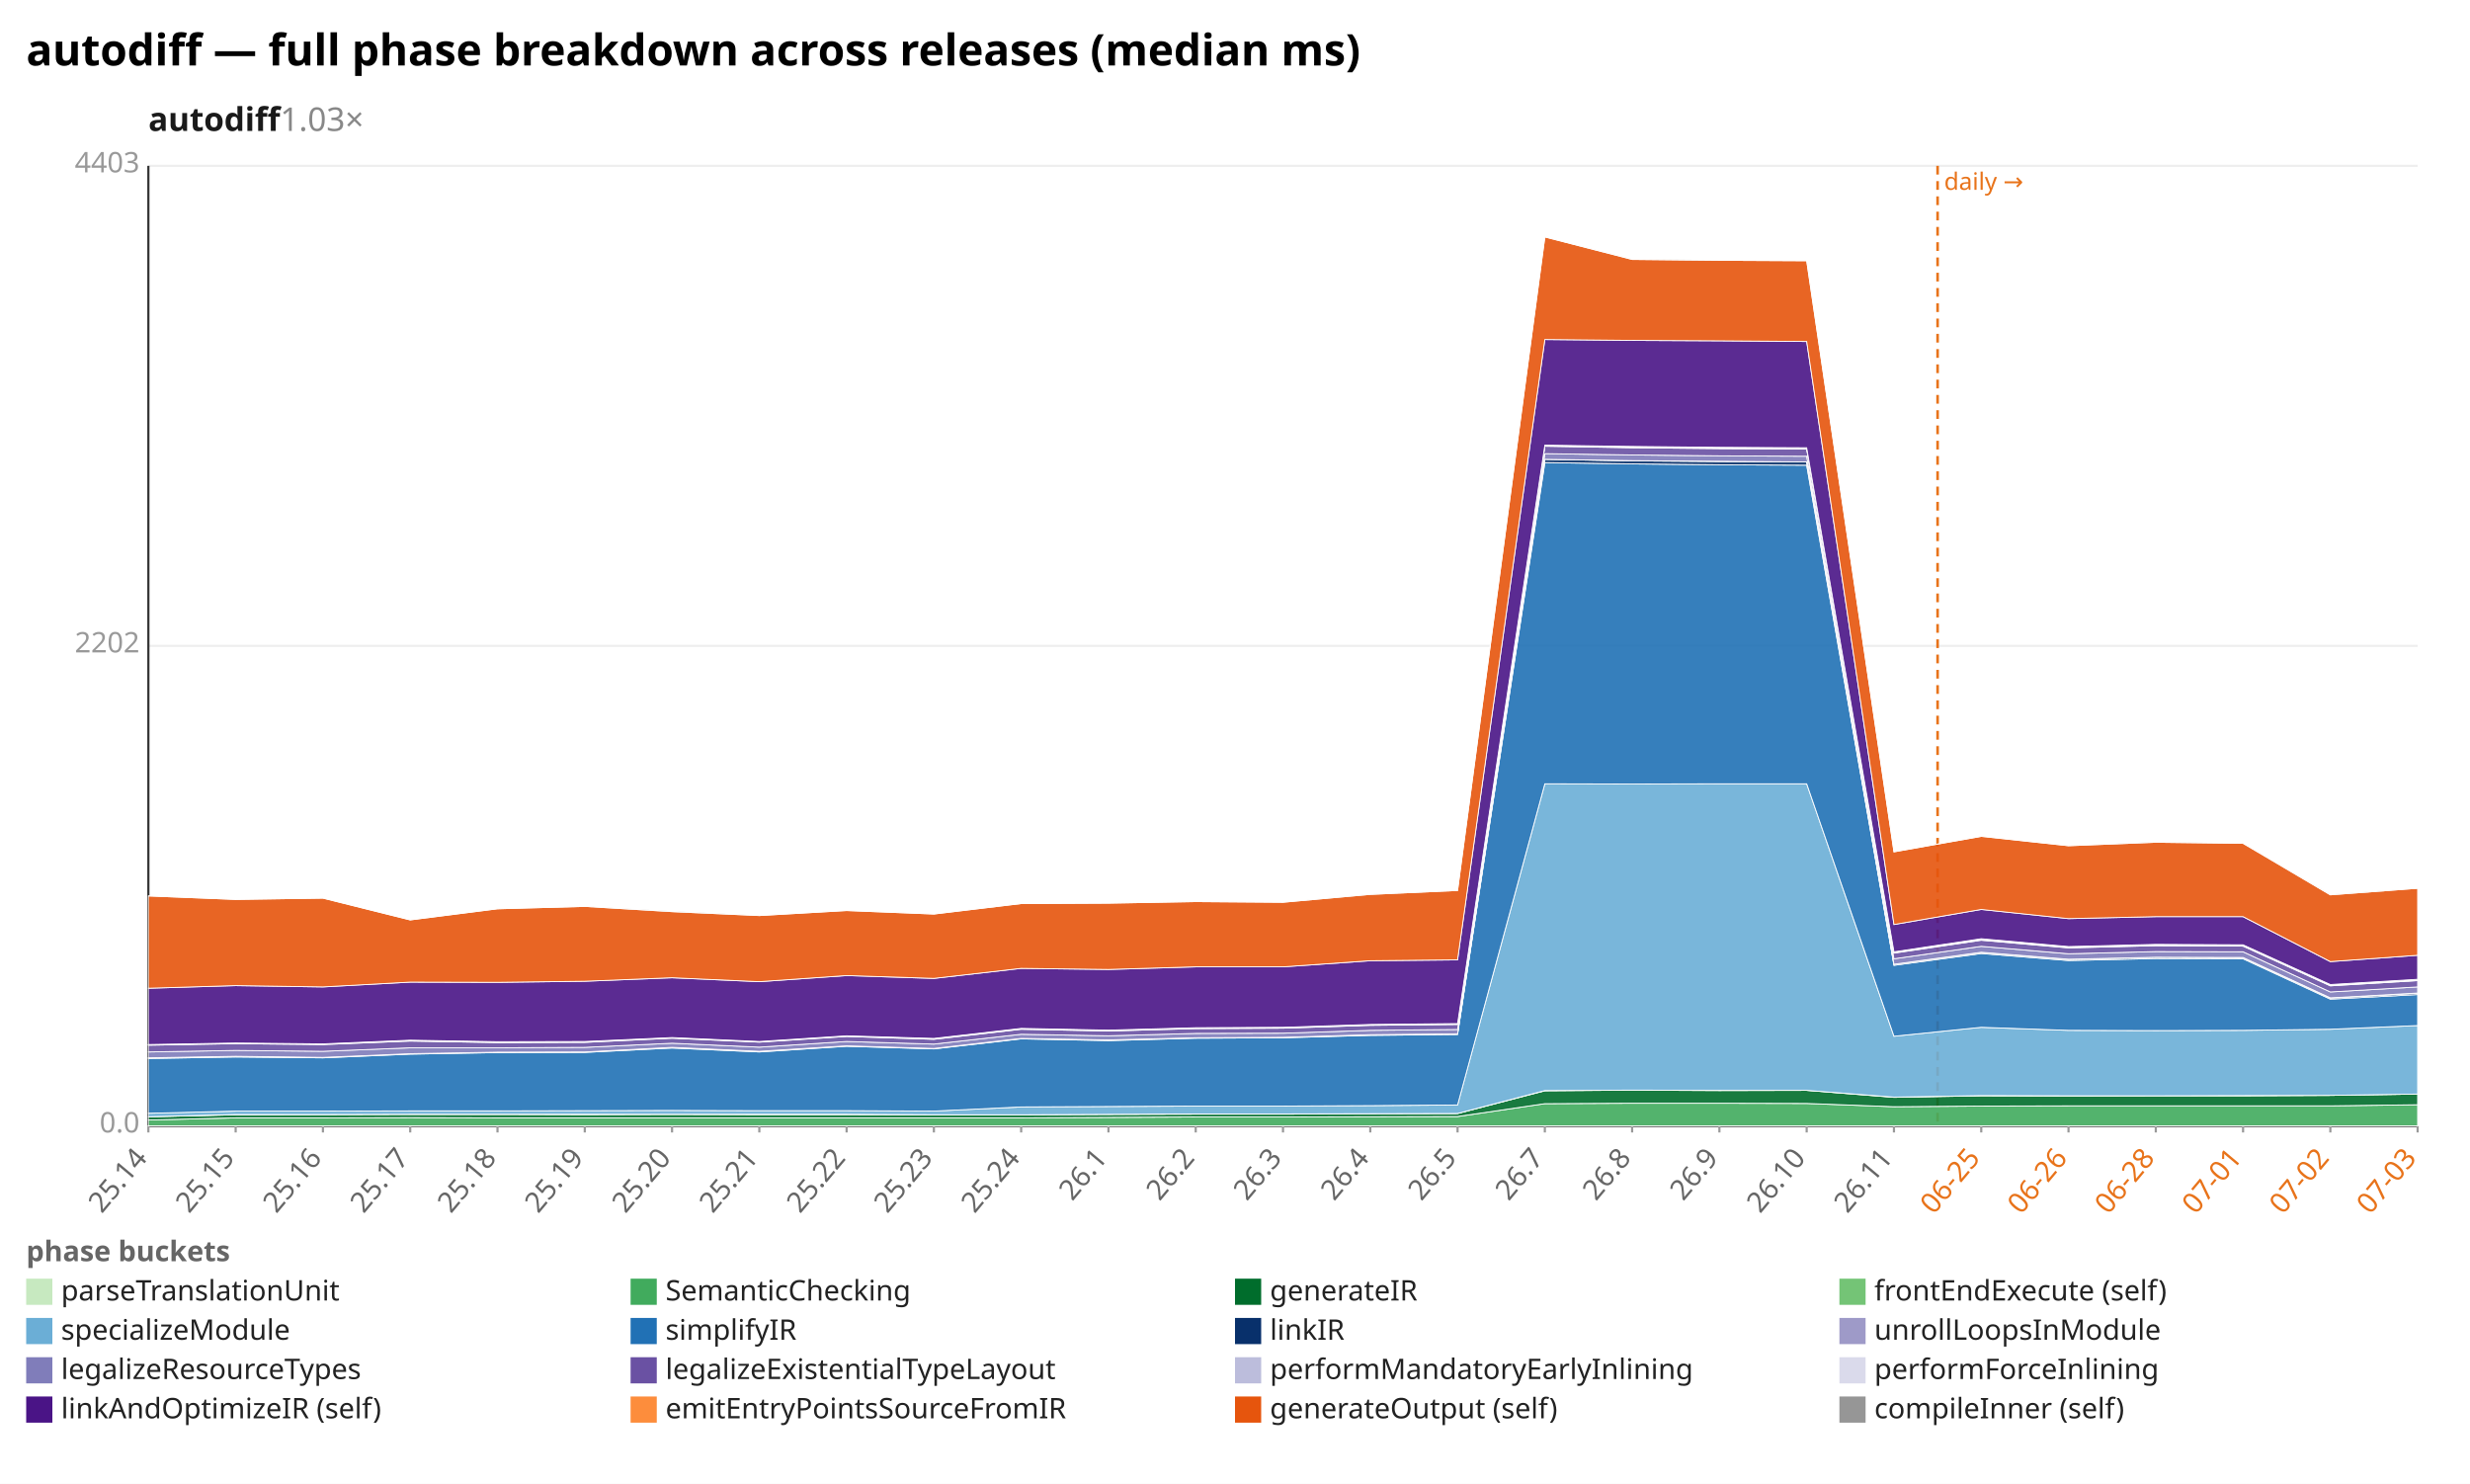
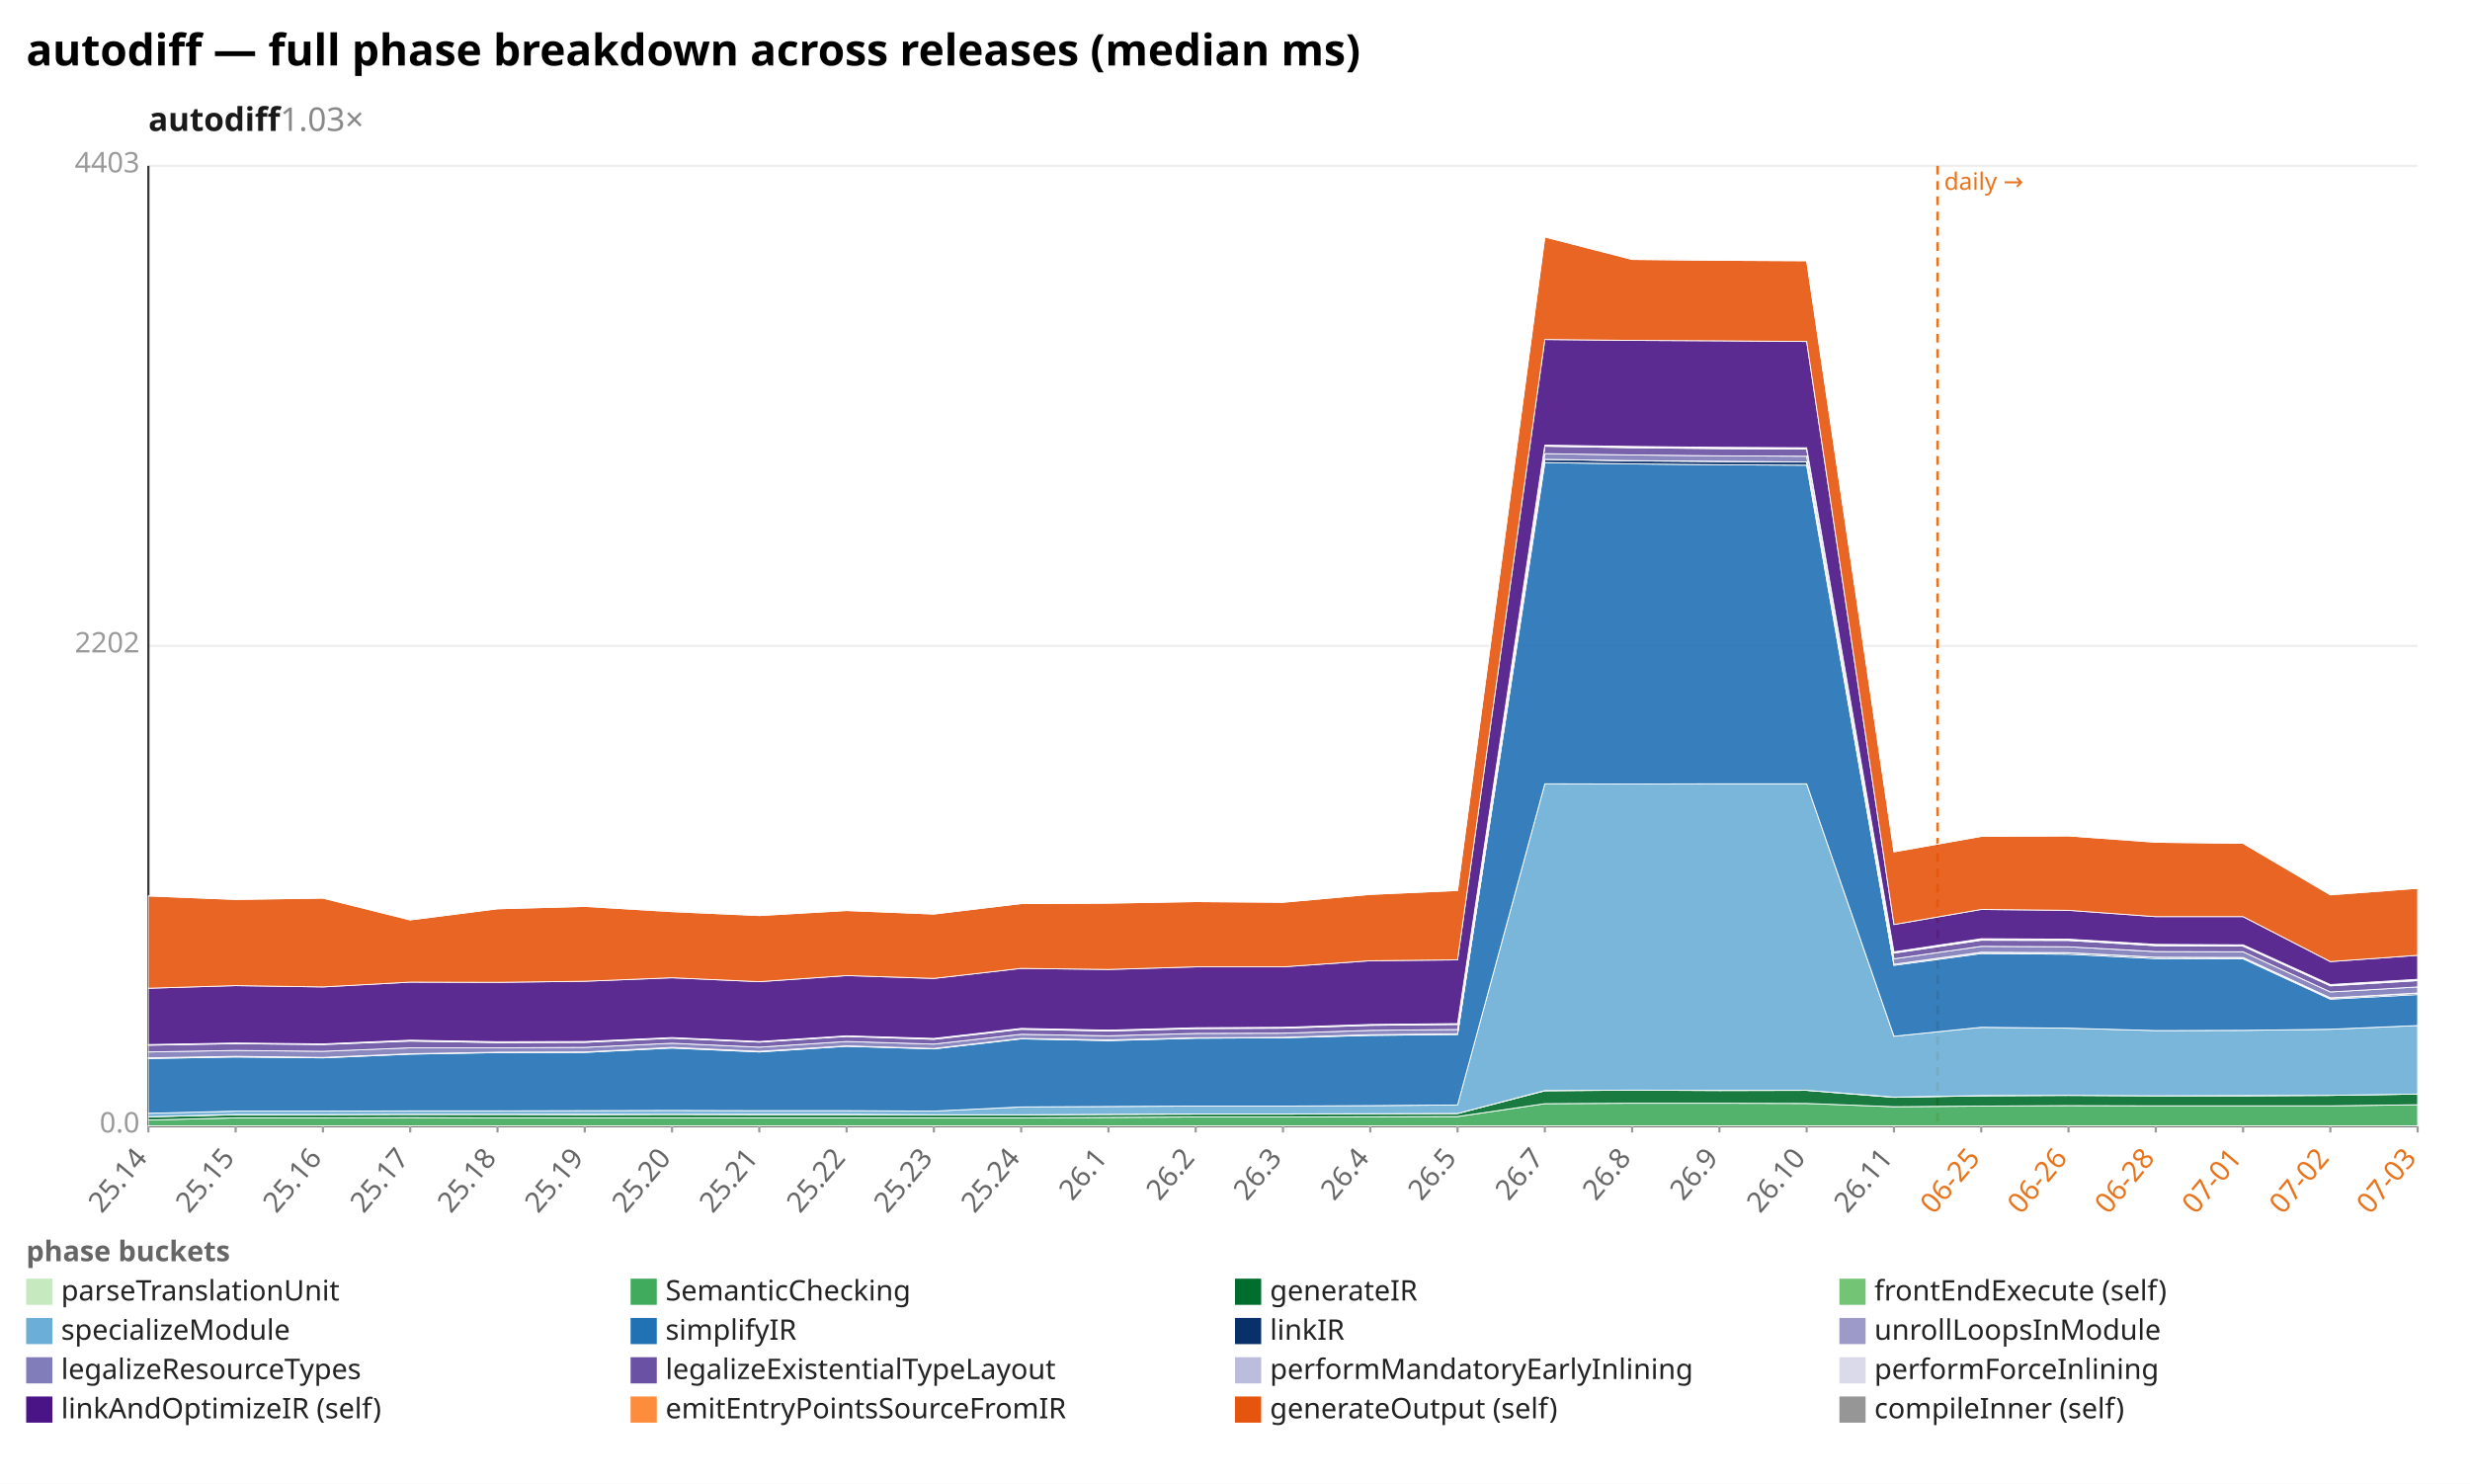
<svg xmlns="http://www.w3.org/2000/svg" width="1132" height="680" viewBox="0 0 1132 680" preserveAspectRatio="xMidYMid meet" font-family="sans-serif" font-size="13">
  <rect width="1132" height="680" fill="white" />
  <text x="12" y="30" font-size="20" font-weight="bold">autodiff — full phase breakdown across releases (median ms)</text>
  <text x="68" y="60" font-size="15" font-weight="600" fill="#1a1a1a">autodiff<tspan fill="#888" font-weight="400" text-decoration="none">  1.03×</tspan>
  </text>
  <line x1="68.0" y1="516.0" x2="1108.0" y2="516.0" stroke="#eee" />
  <text x="64.0" y="519.0" text-anchor="end" fill="#999">0.0</text>
  <line x1="68.0" y1="296.0" x2="1108.0" y2="296.0" stroke="#eee" />
  <text x="64.0" y="299.0" text-anchor="end" fill="#999">2202</text>
  <line x1="68.0" y1="76.0" x2="1108.0" y2="76.0" stroke="#eee" />
  <text x="64.0" y="79.0" text-anchor="end" fill="#999">4403</text>
  <line x1="68.0" y1="76.0" x2="68.0" y2="516.0" stroke="#333" />
  <line x1="68.0" y1="516.0" x2="1108.0" y2="516.0" stroke="#333" />
  <line x1="888.0" y1="76.0" x2="888.0" y2="516.0" stroke="#e8731a" stroke-width="1.2" stroke-dasharray="4 3" />
  <text x="891.0" y="87.0" fill="#e8731a" font-size="11">daily →</text>
  <line x1="68.0" y1="516.0" x2="68.0" y2="519.0" stroke="#999" />
  <text x="68.0" y="531.0" text-anchor="end" fill="#666" transform="rotate(-50 68.0 531.0)">25.14</text>
  <line x1="108.0" y1="516.0" x2="108.0" y2="519.0" stroke="#999" />
  <text x="108.0" y="531.0" text-anchor="end" fill="#666" transform="rotate(-50 108.0 531.0)">25.15</text>
  <line x1="148.0" y1="516.0" x2="148.0" y2="519.0" stroke="#999" />
  <text x="148.0" y="531.0" text-anchor="end" fill="#666" transform="rotate(-50 148.0 531.0)">25.16</text>
  <line x1="188.0" y1="516.0" x2="188.0" y2="519.0" stroke="#999" />
  <text x="188.0" y="531.0" text-anchor="end" fill="#666" transform="rotate(-50 188.0 531.0)">25.17</text>
  <line x1="228.0" y1="516.0" x2="228.0" y2="519.0" stroke="#999" />
  <text x="228.0" y="531.0" text-anchor="end" fill="#666" transform="rotate(-50 228.0 531.0)">25.18</text>
  <line x1="268.0" y1="516.0" x2="268.0" y2="519.0" stroke="#999" />
  <text x="268.0" y="531.0" text-anchor="end" fill="#666" transform="rotate(-50 268.0 531.0)">25.19</text>
  <line x1="308.0" y1="516.0" x2="308.0" y2="519.0" stroke="#999" />
  <text x="308.0" y="531.0" text-anchor="end" fill="#666" transform="rotate(-50 308.0 531.0)">25.20</text>
  <line x1="348.0" y1="516.0" x2="348.0" y2="519.0" stroke="#999" />
  <text x="348.0" y="531.0" text-anchor="end" fill="#666" transform="rotate(-50 348.0 531.0)">25.21</text>
  <line x1="388.0" y1="516.0" x2="388.0" y2="519.0" stroke="#999" />
  <text x="388.0" y="531.0" text-anchor="end" fill="#666" transform="rotate(-50 388.0 531.0)">25.22</text>
  <line x1="428.0" y1="516.0" x2="428.0" y2="519.0" stroke="#999" />
  <text x="428.0" y="531.0" text-anchor="end" fill="#666" transform="rotate(-50 428.0 531.0)">25.23</text>
  <line x1="468.0" y1="516.0" x2="468.0" y2="519.0" stroke="#999" />
  <text x="468.0" y="531.0" text-anchor="end" fill="#666" transform="rotate(-50 468.0 531.0)">25.24</text>
  <line x1="508.0" y1="516.0" x2="508.0" y2="519.0" stroke="#999" />
  <text x="508.0" y="531.0" text-anchor="end" fill="#666" transform="rotate(-50 508.0 531.0)">26.1</text>
  <line x1="548.0" y1="516.0" x2="548.0" y2="519.0" stroke="#999" />
  <text x="548.0" y="531.0" text-anchor="end" fill="#666" transform="rotate(-50 548.0 531.0)">26.2</text>
  <line x1="588.0" y1="516.0" x2="588.0" y2="519.0" stroke="#999" />
  <text x="588.0" y="531.0" text-anchor="end" fill="#666" transform="rotate(-50 588.0 531.0)">26.3</text>
  <line x1="628.0" y1="516.0" x2="628.0" y2="519.0" stroke="#999" />
  <text x="628.0" y="531.0" text-anchor="end" fill="#666" transform="rotate(-50 628.0 531.0)">26.4</text>
  <line x1="668.0" y1="516.0" x2="668.0" y2="519.0" stroke="#999" />
  <text x="668.0" y="531.0" text-anchor="end" fill="#666" transform="rotate(-50 668.0 531.0)">26.5</text>
  <line x1="708.0" y1="516.0" x2="708.0" y2="519.0" stroke="#999" />
  <text x="708.0" y="531.0" text-anchor="end" fill="#666" transform="rotate(-50 708.0 531.0)">26.7</text>
  <line x1="748.0" y1="516.0" x2="748.0" y2="519.0" stroke="#999" />
  <text x="748.0" y="531.0" text-anchor="end" fill="#666" transform="rotate(-50 748.0 531.0)">26.8</text>
  <line x1="788.0" y1="516.0" x2="788.0" y2="519.0" stroke="#999" />
  <text x="788.0" y="531.0" text-anchor="end" fill="#666" transform="rotate(-50 788.0 531.0)">26.9</text>
  <line x1="828.0" y1="516.0" x2="828.0" y2="519.0" stroke="#999" />
  <text x="828.0" y="531.0" text-anchor="end" fill="#666" transform="rotate(-50 828.0 531.0)">26.10</text>
  <line x1="868.0" y1="516.0" x2="868.0" y2="519.0" stroke="#999" />
  <text x="868.0" y="531.0" text-anchor="end" fill="#666" transform="rotate(-50 868.0 531.0)">26.11</text>
  <line x1="908.0" y1="516.0" x2="908.0" y2="519.0" stroke="#999" />
  <text x="908.0" y="531.0" text-anchor="end" fill="#e8731a" transform="rotate(-50 908.0 531.0)">06-25</text>
  <line x1="948.0" y1="516.0" x2="948.0" y2="519.0" stroke="#999" />
  <text x="948.0" y="531.0" text-anchor="end" fill="#e8731a" transform="rotate(-50 948.0 531.0)">06-26</text>
  <line x1="988.0" y1="516.0" x2="988.0" y2="519.0" stroke="#999" />
  <text x="988.0" y="531.0" text-anchor="end" fill="#e8731a" transform="rotate(-50 988.0 531.0)">06-28</text>
  <line x1="1028.0" y1="516.0" x2="1028.0" y2="519.0" stroke="#999" />
  <text x="1028.0" y="531.0" text-anchor="end" fill="#e8731a" transform="rotate(-50 1028.0 531.0)">07-01</text>
  <line x1="1068.0" y1="516.0" x2="1068.0" y2="519.0" stroke="#999" />
  <text x="1068.0" y="531.0" text-anchor="end" fill="#e8731a" transform="rotate(-50 1068.0 531.0)">07-02</text>
  <line x1="1108.0" y1="516.0" x2="1108.0" y2="519.0" stroke="#999" />
  <text x="1108.0" y="531.0" text-anchor="end" fill="#e8731a" transform="rotate(-50 1108.0 531.0)">07-03</text>
  <polygon points="68.0,515.9 108.0,515.9 148.0,515.9 188.0,515.9 228.0,515.9 268.0,515.9 308.0,515.9 348.0,515.9 388.0,515.9 428.0,515.9 468.0,515.9 508.0,515.9 548.0,515.9 588.0,515.9 628.0,515.9 668.0,515.9 708.0,515.9 748.0,515.9 788.0,515.9 828.0,515.9 868.0,515.9 908.0,515.9 948.0,515.9 988.0,515.9 1028.0,515.9 1068.0,515.9 1108.0,515.9 1108.0,516.0 1068.0,516.0 1028.0,516.0 988.0,516.0 948.0,516.0 908.0,516.0 868.0,516.0 828.0,516.0 788.0,516.0 748.0,516.0 708.0,516.0 668.0,516.0 628.0,516.0 588.0,516.0 548.0,516.0 508.0,516.0 468.0,516.0 428.0,516.0 388.0,516.0 348.0,516.0 308.0,516.0 268.0,516.0 228.0,516.0 188.0,516.0 148.0,516.0 108.0,516.0 68.0,516.0" fill="#c7e9c0" fill-opacity="0.9" stroke="#fff" stroke-width="0.4" />
-   <polygon points="68.0,513.3 108.0,512.3 148.0,512.3 188.0,512.2 228.0,512.3 268.0,512.3 308.0,512.3 348.0,512.3 388.0,512.3 428.0,512.3 468.0,512.3 508.0,512.1 548.0,511.9 588.0,511.9 628.0,511.8 668.0,511.7 708.0,505.8 748.0,505.6 788.0,505.6 828.0,505.7 868.0,507.2 908.0,506.9 948.0,506.8 988.0,506.8 1028.0,506.8 1068.0,506.8 1108.0,506.3 1108.0,515.9 1068.0,515.9 1028.0,515.9 988.0,515.9 948.0,515.9 908.0,515.9 868.0,515.9 828.0,515.9 788.0,515.9 748.0,515.9 708.0,515.9 668.0,515.9 628.0,515.9 588.0,515.9 548.0,515.9 508.0,515.9 468.0,515.9 428.0,515.9 388.0,515.9 348.0,515.9 308.0,515.9 268.0,515.9 228.0,515.9 188.0,515.9 148.0,515.9 108.0,515.9 68.0,515.9" fill="#41ab5d" fill-opacity="0.9" stroke="#fff" stroke-width="0.4" />
-   <polygon points="68.0,511.8 108.0,510.9 148.0,510.8 188.0,510.7 228.0,510.7 268.0,510.8 308.0,510.7 348.0,510.8 388.0,510.8 428.0,510.9 468.0,510.9 508.0,510.7 548.0,510.6 588.0,510.6 628.0,510.4 668.0,510.3 708.0,499.9 748.0,499.6 788.0,499.8 828.0,499.7 868.0,502.9 908.0,502.2 948.0,502.3 988.0,502.2 1028.0,502.2 1068.0,502.0 1108.0,501.4 1108.0,506.3 1068.0,506.8 1028.0,506.8 988.0,506.8 948.0,506.8 908.0,506.9 868.0,507.2 828.0,505.7 788.0,505.6 748.0,505.6 708.0,505.8 668.0,511.7 628.0,511.8 588.0,511.9 548.0,511.9 508.0,512.1 468.0,512.3 428.0,512.3 388.0,512.3 348.0,512.3 308.0,512.3 268.0,512.3 228.0,512.3 188.0,512.2 148.0,512.3 108.0,512.3 68.0,513.3" fill="#006d2c" fill-opacity="0.9" stroke="#fff" stroke-width="0.4" />
-   <polygon points="68.0,511.8 108.0,510.8 148.0,510.8 188.0,510.7 228.0,510.7 268.0,510.7 308.0,510.7 348.0,510.7 388.0,510.7 428.0,510.9 468.0,510.9 508.0,510.7 548.0,510.5 588.0,510.5 628.0,510.4 668.0,510.3 708.0,499.8 748.0,499.6 788.0,499.7 828.0,499.7 868.0,502.8 908.0,502.1 948.0,502.2 988.0,502.2 1028.0,502.1 1068.0,502.0 1108.0,501.4 1108.0,501.4 1068.0,502.0 1028.0,502.2 988.0,502.2 948.0,502.3 908.0,502.2 868.0,502.9 828.0,499.7 788.0,499.8 748.0,499.6 708.0,499.9 668.0,510.3 628.0,510.4 588.0,510.6 548.0,510.6 508.0,510.7 468.0,510.9 428.0,510.9 388.0,510.8 348.0,510.8 308.0,510.7 268.0,510.8 228.0,510.7 188.0,510.7 148.0,510.8 108.0,510.9 68.0,511.8" fill="#74c476" fill-opacity="0.9" stroke="#fff" stroke-width="0.4" />
-   <polygon points="68.0,510.2 108.0,509.2 148.0,509.2 188.0,509.1 228.0,509.1 268.0,509.0 308.0,508.9 348.0,509.0 388.0,509.0 428.0,509.2 468.0,507.3 508.0,507.1 548.0,506.9 588.0,506.9 628.0,506.7 668.0,506.4 708.0,359.2 748.0,359.3 788.0,359.2 828.0,359.2 868.0,474.9 908.0,470.8 948.0,472.2 988.0,472.3 1028.0,472.2 1068.0,471.7 1108.0,470.0 1108.0,501.4 1068.0,502.0 1028.0,502.1 988.0,502.2 948.0,502.2 908.0,502.1 868.0,502.8 828.0,499.7 788.0,499.7 748.0,499.6 708.0,499.8 668.0,510.3 628.0,510.4 588.0,510.5 548.0,510.5 508.0,510.7 468.0,510.9 428.0,510.9 388.0,510.7 348.0,510.7 308.0,510.7 268.0,510.7 228.0,510.7 188.0,510.7 148.0,510.8 108.0,510.8 68.0,511.8" fill="#6baed6" fill-opacity="0.9" stroke="#fff" stroke-width="0.4" />
-   <polygon points="68.0,485.1 108.0,484.4 148.0,484.8 188.0,483.1 228.0,482.4 268.0,482.3 308.0,480.3 348.0,482.1 388.0,479.5 428.0,480.7 468.0,476.1 508.0,476.9 548.0,475.8 588.0,475.6 628.0,474.5 668.0,474.1 708.0,212.0 748.0,212.6 788.0,213.0 828.0,213.2 868.0,442.4 908.0,437.0 948.0,440.2 988.0,439.3 1028.0,439.4 1068.0,457.9 1108.0,455.8 1108.0,470.0 1068.0,471.7 1028.0,472.2 988.0,472.3 948.0,472.2 908.0,470.8 868.0,474.9 828.0,359.2 788.0,359.2 748.0,359.3 708.0,359.2 668.0,506.4 628.0,506.7 588.0,506.9 548.0,506.9 508.0,507.1 468.0,507.3 428.0,509.2 388.0,509.0 348.0,509.0 308.0,508.9 268.0,509.0 228.0,509.1 188.0,509.1 148.0,509.2 108.0,509.2 68.0,510.2" fill="#2171b5" fill-opacity="0.9" stroke="#fff" stroke-width="0.4" />
-   <polygon points="68.0,484.9 108.0,484.2 148.0,484.6 188.0,482.9 228.0,482.2 268.0,482.1 308.0,480.1 348.0,481.9 388.0,479.3 428.0,480.5 468.0,475.9 508.0,476.7 548.0,475.6 588.0,475.4 628.0,474.3 668.0,473.8 708.0,210.5 748.0,211.2 788.0,211.5 828.0,211.7 868.0,441.9 908.0,436.5 948.0,439.7 988.0,438.7 1028.0,438.9 1068.0,457.4 1108.0,455.2 1108.0,455.8 1068.0,457.9 1028.0,439.4 988.0,439.3 948.0,440.2 908.0,437.0 868.0,442.4 828.0,213.2 788.0,213.0 748.0,212.6 708.0,212.0 668.0,474.1 628.0,474.5 588.0,475.6 548.0,475.8 508.0,476.9 468.0,476.1 428.0,480.7 388.0,479.5 348.0,482.1 308.0,480.3 268.0,482.3 228.0,482.4 188.0,483.1 148.0,484.8 108.0,484.4 68.0,485.1" fill="#08306b" fill-opacity="0.9" stroke="#fff" stroke-width="0.4" />
-   <polygon points="68.0,484.8 108.0,484.1 148.0,484.6 188.0,482.9 228.0,482.2 268.0,482.1 308.0,480.0 348.0,481.8 388.0,479.3 428.0,480.5 468.0,475.9 508.0,476.6 548.0,475.6 588.0,475.4 628.0,474.2 668.0,473.8 708.0,210.5 748.0,211.1 788.0,211.4 828.0,211.7 868.0,441.9 908.0,436.4 948.0,439.6 988.0,438.7 1028.0,438.8 1068.0,457.3 1108.0,455.1 1108.0,455.2 1068.0,457.4 1028.0,438.9 988.0,438.7 948.0,439.7 908.0,436.5 868.0,441.9 828.0,211.7 788.0,211.5 748.0,211.2 708.0,210.5 668.0,473.8 628.0,474.3 588.0,475.4 548.0,475.6 508.0,476.7 468.0,475.9 428.0,480.5 388.0,479.3 348.0,481.9 308.0,480.1 268.0,482.1 228.0,482.2 188.0,482.9 148.0,484.6 108.0,484.2 68.0,484.9" fill="#9e9ac8" fill-opacity="0.9" stroke="#fff" stroke-width="0.4" />
-   <polygon points="68.0,482.1 108.0,481.4 148.0,481.8 188.0,480.2 228.0,480.2 268.0,480.0 308.0,478.1 348.0,479.9 388.0,477.3 428.0,478.5 468.0,474.0 508.0,474.7 548.0,473.6 588.0,473.5 628.0,472.2 668.0,471.8 708.0,207.9 748.0,208.5 788.0,208.9 828.0,209.1 868.0,439.4 908.0,433.7 948.0,437.1 988.0,436.1 1028.0,436.2 1068.0,454.6 1108.0,452.3 1108.0,455.1 1068.0,457.3 1028.0,438.8 988.0,438.7 948.0,439.6 908.0,436.4 868.0,441.9 828.0,211.7 788.0,211.4 748.0,211.1 708.0,210.5 668.0,473.8 628.0,474.2 588.0,475.4 548.0,475.6 508.0,476.6 468.0,475.9 428.0,480.5 388.0,479.3 348.0,481.8 308.0,480.0 268.0,482.1 228.0,482.2 188.0,482.9 148.0,484.6 108.0,484.1 68.0,484.8" fill="#807dba" fill-opacity="0.9" stroke="#fff" stroke-width="0.4" />
-   <polygon points="68.0,479.0 108.0,478.3 148.0,478.7 188.0,477.1 228.0,477.8 268.0,477.7 308.0,475.8 348.0,477.6 388.0,475.0 428.0,476.3 468.0,471.7 508.0,472.5 548.0,471.4 588.0,471.2 628.0,469.9 668.0,469.5 708.0,204.5 748.0,205.2 788.0,205.6 828.0,205.8 868.0,436.8 908.0,430.9 948.0,434.4 988.0,433.4 1028.0,433.6 1068.0,451.8 1108.0,449.4 1108.0,452.3 1068.0,454.6 1028.0,436.2 988.0,436.1 948.0,437.1 908.0,433.7 868.0,439.4 828.0,209.1 788.0,208.9 748.0,208.5 708.0,207.9 668.0,471.8 628.0,472.2 588.0,473.5 548.0,473.6 508.0,474.7 468.0,474.0 428.0,478.5 388.0,477.3 348.0,479.9 308.0,478.1 268.0,480.0 228.0,480.2 188.0,480.2 148.0,481.8 108.0,481.4 68.0,482.1" fill="#6a51a3" fill-opacity="0.9" stroke="#fff" stroke-width="0.4" />
-   <polygon points="68.0,478.8 108.0,478.1 148.0,478.5 188.0,476.9 228.0,477.6 268.0,477.4 308.0,475.6 348.0,477.4 388.0,474.8 428.0,476.0 468.0,471.4 508.0,472.2 548.0,471.1 588.0,471.0 628.0,469.7 668.0,469.2 708.0,204.2 748.0,204.9 788.0,205.3 828.0,205.5 868.0,436.5 908.0,430.5 948.0,434.1 988.0,433.0 1028.0,433.2 1068.0,451.4 1108.0,449.1 1108.0,449.4 1068.0,451.8 1028.0,433.6 988.0,433.4 948.0,434.4 908.0,430.9 868.0,436.8 828.0,205.8 788.0,205.6 748.0,205.2 708.0,204.5 668.0,469.5 628.0,469.9 588.0,471.2 548.0,471.4 508.0,472.5 468.0,471.7 428.0,476.3 388.0,475.0 348.0,477.6 308.0,475.8 268.0,477.7 228.0,477.8 188.0,477.1 148.0,478.7 108.0,478.3 68.0,479.0" fill="#bcbddc" fill-opacity="0.9" stroke="#fff" stroke-width="0.4" />
-   <polygon points="68.0,478.7 108.0,478.0 148.0,478.4 188.0,476.7 228.0,477.4 268.0,477.3 308.0,475.5 348.0,477.3 388.0,474.7 428.0,475.9 468.0,471.3 508.0,472.1 548.0,471.0 588.0,470.8 628.0,469.5 668.0,469.1 708.0,204.0 748.0,204.6 788.0,205.0 828.0,205.2 868.0,436.2 908.0,430.2 948.0,433.8 988.0,432.8 1028.0,433.0 1068.0,451.2 1108.0,448.8 1108.0,449.1 1068.0,451.4 1028.0,433.2 988.0,433.0 948.0,434.1 908.0,430.5 868.0,436.5 828.0,205.5 788.0,205.3 748.0,204.9 708.0,204.2 668.0,469.2 628.0,469.7 588.0,471.0 548.0,471.1 508.0,472.2 468.0,471.4 428.0,476.0 388.0,474.8 348.0,477.4 308.0,475.6 268.0,477.4 228.0,477.6 188.0,476.9 148.0,478.5 108.0,478.1 68.0,478.8" fill="#dadaeb" fill-opacity="0.9" stroke="#fff" stroke-width="0.4" />
-   <polygon points="68.0,452.9 108.0,451.7 148.0,452.3 188.0,450.1 228.0,450.2 268.0,449.7 308.0,448.1 348.0,449.9 388.0,447.1 428.0,448.4 468.0,443.8 508.0,444.3 548.0,443.1 588.0,443.1 628.0,440.3 668.0,439.9 708.0,155.6 748.0,156.0 788.0,156.2 828.0,156.5 868.0,423.7 908.0,416.8 948.0,421.0 988.0,420.1 1028.0,420.1 1068.0,440.7 1108.0,437.8 1108.0,448.8 1068.0,451.2 1028.0,433.0 988.0,432.8 948.0,433.8 908.0,430.2 868.0,436.2 828.0,205.2 788.0,205.0 748.0,204.6 708.0,204.0 668.0,469.1 628.0,469.5 588.0,470.8 548.0,471.0 508.0,472.1 468.0,471.3 428.0,475.9 388.0,474.7 348.0,477.3 308.0,475.5 268.0,477.3 228.0,477.4 188.0,476.7 148.0,478.4 108.0,478.0 68.0,478.7" fill="#4a1486" fill-opacity="0.9" stroke="#fff" stroke-width="0.4" />
-   <polygon points="68.0,410.6 108.0,412.2 148.0,411.6 188.0,421.6 228.0,416.5 268.0,415.4 308.0,417.8 348.0,419.6 388.0,417.3 428.0,418.9 468.0,414.1 508.0,413.9 548.0,413.2 588.0,413.5 628.0,409.9 668.0,408.1 708.0,108.6 748.0,118.9 788.0,119.3 828.0,119.5 868.0,390.4 908.0,383.3 948.0,387.6 988.0,386.0 1028.0,386.5 1068.0,410.1 1108.0,407.1 1108.0,437.8 1068.0,440.7 1028.0,420.1 988.0,420.1 948.0,421.0 908.0,416.8 868.0,423.7 828.0,156.5 788.0,156.2 748.0,156.0 708.0,155.6 668.0,439.9 628.0,440.3 588.0,443.1 548.0,443.1 508.0,444.3 468.0,443.8 428.0,448.4 388.0,447.1 348.0,449.9 308.0,448.1 268.0,449.7 228.0,450.2 188.0,450.1 148.0,452.3 108.0,451.7 68.0,452.9" fill="#e6550d" fill-opacity="0.9" stroke="#fff" stroke-width="0.4" />
-   <polygon points="68.0,410.6 108.0,412.2 148.0,411.6 188.0,421.6 228.0,416.5 268.0,415.4 308.0,417.6 348.0,419.6 388.0,417.3 428.0,418.9 468.0,414.1 508.0,413.9 548.0,413.2 588.0,413.5 628.0,409.8 668.0,408.1 708.0,108.6 748.0,118.8 788.0,119.2 828.0,119.3 868.0,390.4 908.0,383.3 948.0,387.6 988.0,385.9 1028.0,386.5 1068.0,409.9 1108.0,407.1 1108.0,407.1 1068.0,410.1 1028.0,386.5 988.0,386.0 948.0,387.6 908.0,383.3 868.0,390.4 828.0,119.5 788.0,119.3 748.0,118.9 708.0,108.6 668.0,408.1 628.0,409.9 588.0,413.5 548.0,413.2 508.0,413.9 468.0,414.1 428.0,418.9 388.0,417.3 348.0,419.6 308.0,417.8 268.0,415.4 228.0,416.5 188.0,421.6 148.0,411.6 108.0,412.2 68.0,410.6" fill="#969696" fill-opacity="0.9" stroke="#fff" stroke-width="0.4" />
+   <polygon points="68.0,513.3 108.0,512.3 148.0,512.3 188.0,512.2 228.0,512.3 268.0,512.3 308.0,512.3 348.0,512.3 388.0,512.3 428.0,512.3 468.0,512.3 508.0,512.1 548.0,511.9 588.0,511.9 628.0,511.8 668.0,511.7 708.0,505.8 748.0,505.6 788.0,505.6 828.0,505.7 868.0,507.2 908.0,506.9 948.0,506.7 988.0,506.8 1028.0,506.8 1068.0,506.8 1108.0,506.3 1108.0,515.9 1068.0,515.9 1028.0,515.9 988.0,515.9 948.0,515.9 908.0,515.9 868.0,515.9 828.0,515.9 788.0,515.9 748.0,515.9 708.0,515.9 668.0,515.9 628.0,515.9 588.0,515.9 548.0,515.9 508.0,515.9 468.0,515.9 428.0,515.9 388.0,515.9 348.0,515.9 308.0,515.9 268.0,515.9 228.0,515.9 188.0,515.9 148.0,515.9 108.0,515.9 68.0,515.9" fill="#41ab5d" fill-opacity="0.9" stroke="#fff" stroke-width="0.4" />
+   <polygon points="68.0,511.8 108.0,510.9 148.0,510.8 188.0,510.7 228.0,510.7 268.0,510.8 308.0,510.7 348.0,510.8 388.0,510.8 428.0,510.9 468.0,510.9 508.0,510.7 548.0,510.6 588.0,510.6 628.0,510.4 668.0,510.3 708.0,499.9 748.0,499.6 788.0,499.8 828.0,499.7 868.0,502.9 908.0,502.2 948.0,502.0 988.0,502.2 1028.0,502.2 1068.0,502.0 1108.0,501.4 1108.0,506.3 1068.0,506.8 1028.0,506.8 988.0,506.8 948.0,506.7 908.0,506.9 868.0,507.2 828.0,505.7 788.0,505.6 748.0,505.6 708.0,505.8 668.0,511.7 628.0,511.8 588.0,511.9 548.0,511.9 508.0,512.1 468.0,512.3 428.0,512.3 388.0,512.3 348.0,512.3 308.0,512.3 268.0,512.3 228.0,512.3 188.0,512.2 148.0,512.3 108.0,512.3 68.0,513.3" fill="#006d2c" fill-opacity="0.9" stroke="#fff" stroke-width="0.4" />
+   <polygon points="68.0,511.8 108.0,510.8 148.0,510.8 188.0,510.7 228.0,510.7 268.0,510.7 308.0,510.7 348.0,510.7 388.0,510.7 428.0,510.9 468.0,510.9 508.0,510.7 548.0,510.5 588.0,510.5 628.0,510.4 668.0,510.3 708.0,499.8 748.0,499.6 788.0,499.7 828.0,499.7 868.0,502.8 908.0,502.1 948.0,502.0 988.0,502.2 1028.0,502.1 1068.0,502.0 1108.0,501.4 1108.0,501.4 1068.0,502.0 1028.0,502.2 988.0,502.2 948.0,502.0 908.0,502.2 868.0,502.9 828.0,499.7 788.0,499.8 748.0,499.6 708.0,499.9 668.0,510.3 628.0,510.4 588.0,510.6 548.0,510.6 508.0,510.7 468.0,510.9 428.0,510.9 388.0,510.8 348.0,510.8 308.0,510.7 268.0,510.8 228.0,510.7 188.0,510.7 148.0,510.8 108.0,510.9 68.0,511.8" fill="#74c476" fill-opacity="0.9" stroke="#fff" stroke-width="0.4" />
+   <polygon points="68.0,510.2 108.0,509.2 148.0,509.2 188.0,509.1 228.0,509.1 268.0,509.0 308.0,508.9 348.0,509.0 388.0,509.0 428.0,509.2 468.0,507.3 508.0,507.1 548.0,506.9 588.0,506.9 628.0,506.7 668.0,506.4 708.0,359.2 748.0,359.3 788.0,359.2 828.0,359.2 868.0,474.9 908.0,470.8 948.0,471.2 988.0,472.3 1028.0,472.2 1068.0,471.7 1108.0,470.0 1108.0,501.4 1068.0,502.0 1028.0,502.1 988.0,502.2 948.0,502.0 908.0,502.1 868.0,502.8 828.0,499.7 788.0,499.7 748.0,499.6 708.0,499.8 668.0,510.3 628.0,510.4 588.0,510.5 548.0,510.5 508.0,510.7 468.0,510.9 428.0,510.9 388.0,510.7 348.0,510.7 308.0,510.7 268.0,510.7 228.0,510.7 188.0,510.7 148.0,510.8 108.0,510.8 68.0,511.8" fill="#6baed6" fill-opacity="0.9" stroke="#fff" stroke-width="0.4" />
+   <polygon points="68.0,485.1 108.0,484.4 148.0,484.8 188.0,483.1 228.0,482.4 268.0,482.3 308.0,480.3 348.0,482.1 388.0,479.5 428.0,480.7 468.0,476.1 508.0,476.9 548.0,475.8 588.0,475.6 628.0,474.5 668.0,474.1 708.0,212.0 748.0,212.6 788.0,213.0 828.0,213.2 868.0,442.4 908.0,437.0 948.0,437.3 988.0,439.3 1028.0,439.4 1068.0,457.9 1108.0,455.8 1108.0,470.0 1068.0,471.7 1028.0,472.2 988.0,472.3 948.0,471.2 908.0,470.8 868.0,474.9 828.0,359.2 788.0,359.2 748.0,359.3 708.0,359.2 668.0,506.4 628.0,506.7 588.0,506.9 548.0,506.9 508.0,507.1 468.0,507.3 428.0,509.2 388.0,509.0 348.0,509.0 308.0,508.9 268.0,509.0 228.0,509.1 188.0,509.1 148.0,509.2 108.0,509.2 68.0,510.2" fill="#2171b5" fill-opacity="0.9" stroke="#fff" stroke-width="0.4" />
+   <polygon points="68.0,484.9 108.0,484.2 148.0,484.6 188.0,482.9 228.0,482.2 268.0,482.1 308.0,480.1 348.0,481.9 388.0,479.3 428.0,480.5 468.0,475.9 508.0,476.7 548.0,475.6 588.0,475.4 628.0,474.3 668.0,473.8 708.0,210.5 748.0,211.2 788.0,211.5 828.0,211.7 868.0,441.9 908.0,436.5 948.0,436.7 988.0,438.7 1028.0,438.9 1068.0,457.4 1108.0,455.2 1108.0,455.8 1068.0,457.9 1028.0,439.4 988.0,439.3 948.0,437.3 908.0,437.0 868.0,442.4 828.0,213.2 788.0,213.0 748.0,212.6 708.0,212.0 668.0,474.1 628.0,474.5 588.0,475.6 548.0,475.8 508.0,476.9 468.0,476.1 428.0,480.7 388.0,479.5 348.0,482.1 308.0,480.3 268.0,482.3 228.0,482.4 188.0,483.1 148.0,484.8 108.0,484.4 68.0,485.1" fill="#08306b" fill-opacity="0.9" stroke="#fff" stroke-width="0.4" />
+   <polygon points="68.0,484.8 108.0,484.1 148.0,484.6 188.0,482.9 228.0,482.2 268.0,482.1 308.0,480.0 348.0,481.8 388.0,479.3 428.0,480.5 468.0,475.9 508.0,476.6 548.0,475.6 588.0,475.4 628.0,474.2 668.0,473.8 708.0,210.5 748.0,211.1 788.0,211.4 828.0,211.7 868.0,441.9 908.0,436.4 948.0,436.6 988.0,438.7 1028.0,438.8 1068.0,457.3 1108.0,455.1 1108.0,455.2 1068.0,457.4 1028.0,438.9 988.0,438.7 948.0,436.7 908.0,436.5 868.0,441.9 828.0,211.7 788.0,211.5 748.0,211.2 708.0,210.5 668.0,473.8 628.0,474.3 588.0,475.4 548.0,475.6 508.0,476.7 468.0,475.9 428.0,480.5 388.0,479.3 348.0,481.9 308.0,480.1 268.0,482.1 228.0,482.2 188.0,482.9 148.0,484.6 108.0,484.2 68.0,484.9" fill="#9e9ac8" fill-opacity="0.9" stroke="#fff" stroke-width="0.4" />
+   <polygon points="68.0,482.1 108.0,481.4 148.0,481.8 188.0,480.2 228.0,480.2 268.0,480.0 308.0,478.1 348.0,479.9 388.0,477.3 428.0,478.5 468.0,474.0 508.0,474.7 548.0,473.6 588.0,473.5 628.0,472.2 668.0,471.8 708.0,207.9 748.0,208.5 788.0,208.9 828.0,209.1 868.0,439.4 908.0,433.7 948.0,433.9 988.0,436.1 1028.0,436.2 1068.0,454.6 1108.0,452.3 1108.0,455.1 1068.0,457.3 1028.0,438.8 988.0,438.7 948.0,436.6 908.0,436.4 868.0,441.9 828.0,211.7 788.0,211.4 748.0,211.1 708.0,210.5 668.0,473.8 628.0,474.2 588.0,475.4 548.0,475.6 508.0,476.6 468.0,475.9 428.0,480.5 388.0,479.3 348.0,481.8 308.0,480.0 268.0,482.1 228.0,482.2 188.0,482.9 148.0,484.6 108.0,484.1 68.0,484.8" fill="#807dba" fill-opacity="0.9" stroke="#fff" stroke-width="0.4" />
+   <polygon points="68.0,479.0 108.0,478.3 148.0,478.7 188.0,477.1 228.0,477.8 268.0,477.7 308.0,475.8 348.0,477.6 388.0,475.0 428.0,476.3 468.0,471.7 508.0,472.5 548.0,471.4 588.0,471.2 628.0,469.9 668.0,469.5 708.0,204.5 748.0,205.2 788.0,205.6 828.0,205.8 868.0,436.8 908.0,430.9 948.0,431.0 988.0,433.4 1028.0,433.6 1068.0,451.8 1108.0,449.4 1108.0,452.3 1068.0,454.6 1028.0,436.2 988.0,436.1 948.0,433.9 908.0,433.7 868.0,439.4 828.0,209.1 788.0,208.9 748.0,208.5 708.0,207.9 668.0,471.8 628.0,472.2 588.0,473.5 548.0,473.6 508.0,474.7 468.0,474.0 428.0,478.5 388.0,477.3 348.0,479.9 308.0,478.1 268.0,480.0 228.0,480.2 188.0,480.2 148.0,481.8 108.0,481.4 68.0,482.1" fill="#6a51a3" fill-opacity="0.9" stroke="#fff" stroke-width="0.4" />
+   <polygon points="68.0,478.8 108.0,478.1 148.0,478.5 188.0,476.9 228.0,477.6 268.0,477.4 308.0,475.6 348.0,477.4 388.0,474.8 428.0,476.0 468.0,471.4 508.0,472.2 548.0,471.1 588.0,471.0 628.0,469.7 668.0,469.2 708.0,204.2 748.0,204.9 788.0,205.3 828.0,205.5 868.0,436.5 908.0,430.5 948.0,430.7 988.0,433.0 1028.0,433.2 1068.0,451.4 1108.0,449.1 1108.0,449.4 1068.0,451.8 1028.0,433.6 988.0,433.4 948.0,431.0 908.0,430.9 868.0,436.8 828.0,205.8 788.0,205.6 748.0,205.2 708.0,204.5 668.0,469.5 628.0,469.9 588.0,471.2 548.0,471.4 508.0,472.5 468.0,471.7 428.0,476.3 388.0,475.0 348.0,477.6 308.0,475.8 268.0,477.7 228.0,477.8 188.0,477.1 148.0,478.7 108.0,478.3 68.0,479.0" fill="#bcbddc" fill-opacity="0.9" stroke="#fff" stroke-width="0.4" />
+   <polygon points="68.0,478.7 108.0,478.0 148.0,478.4 188.0,476.7 228.0,477.4 268.0,477.3 308.0,475.5 348.0,477.3 388.0,474.7 428.0,475.9 468.0,471.3 508.0,472.1 548.0,471.0 588.0,470.8 628.0,469.5 668.0,469.1 708.0,204.0 748.0,204.6 788.0,205.0 828.0,205.2 868.0,436.2 908.0,430.2 948.0,430.4 988.0,432.8 1028.0,433.0 1068.0,451.2 1108.0,448.8 1108.0,449.1 1068.0,451.4 1028.0,433.2 988.0,433.0 948.0,430.7 908.0,430.5 868.0,436.5 828.0,205.5 788.0,205.3 748.0,204.9 708.0,204.2 668.0,469.2 628.0,469.7 588.0,471.0 548.0,471.1 508.0,472.2 468.0,471.4 428.0,476.0 388.0,474.8 348.0,477.4 308.0,475.6 268.0,477.4 228.0,477.6 188.0,476.9 148.0,478.5 108.0,478.1 68.0,478.8" fill="#dadaeb" fill-opacity="0.9" stroke="#fff" stroke-width="0.4" />
+   <polygon points="68.0,452.9 108.0,451.7 148.0,452.3 188.0,450.1 228.0,450.2 268.0,449.7 308.0,448.1 348.0,449.9 388.0,447.1 428.0,448.4 468.0,443.8 508.0,444.3 548.0,443.1 588.0,443.1 628.0,440.3 668.0,439.9 708.0,155.6 748.0,156.0 788.0,156.2 828.0,156.5 868.0,423.7 908.0,416.8 948.0,417.2 988.0,420.1 1028.0,420.1 1068.0,440.7 1108.0,437.8 1108.0,448.8 1068.0,451.2 1028.0,433.0 988.0,432.8 948.0,430.4 908.0,430.2 868.0,436.2 828.0,205.2 788.0,205.0 748.0,204.6 708.0,204.0 668.0,469.1 628.0,469.5 588.0,470.8 548.0,471.0 508.0,472.1 468.0,471.3 428.0,475.9 388.0,474.7 348.0,477.3 308.0,475.5 268.0,477.3 228.0,477.4 188.0,476.7 148.0,478.4 108.0,478.0 68.0,478.7" fill="#4a1486" fill-opacity="0.9" stroke="#fff" stroke-width="0.4" />
+   <polygon points="68.0,410.6 108.0,412.2 148.0,411.6 188.0,421.6 228.0,416.5 268.0,415.4 308.0,417.8 348.0,419.6 388.0,417.3 428.0,418.9 468.0,414.1 508.0,413.9 548.0,413.2 588.0,413.5 628.0,409.9 668.0,408.1 708.0,108.6 748.0,118.9 788.0,119.3 828.0,119.5 868.0,390.4 908.0,383.3 948.0,383.1 988.0,386.0 1028.0,386.5 1068.0,410.1 1108.0,407.1 1108.0,437.8 1068.0,440.7 1028.0,420.1 988.0,420.1 948.0,417.2 908.0,416.8 868.0,423.7 828.0,156.5 788.0,156.2 748.0,156.0 708.0,155.6 668.0,439.9 628.0,440.3 588.0,443.1 548.0,443.1 508.0,444.3 468.0,443.8 428.0,448.4 388.0,447.1 348.0,449.9 308.0,448.1 268.0,449.7 228.0,450.2 188.0,450.1 148.0,452.3 108.0,451.7 68.0,452.9" fill="#e6550d" fill-opacity="0.9" stroke="#fff" stroke-width="0.4" />
+   <polygon points="68.0,410.6 108.0,412.2 148.0,411.6 188.0,421.6 228.0,416.5 268.0,415.4 308.0,417.6 348.0,419.6 388.0,417.3 428.0,418.9 468.0,414.1 508.0,413.9 548.0,413.2 588.0,413.5 628.0,409.8 668.0,408.1 708.0,108.6 748.0,118.8 788.0,119.2 828.0,119.3 868.0,390.4 908.0,383.3 948.0,383.1 988.0,385.9 1028.0,386.5 1068.0,409.9 1108.0,407.1 1108.0,407.1 1068.0,410.1 1028.0,386.5 988.0,386.0 948.0,383.1 908.0,383.3 868.0,390.4 828.0,119.5 788.0,119.3 748.0,118.9 708.0,108.6 668.0,408.1 628.0,409.9 588.0,413.5 548.0,413.2 508.0,413.9 468.0,414.1 428.0,418.9 388.0,417.3 348.0,419.6 308.0,417.8 268.0,415.4 228.0,416.5 188.0,421.6 148.0,411.6 108.0,412.2 68.0,410.6" fill="#969696" fill-opacity="0.9" stroke="#fff" stroke-width="0.4" />
  <text x="12" y="578" fill="#666" font-weight="600">phase buckets</text>
  <rect x="12" y="586" width="12" height="12" fill="#c7e9c0" />
  <text x="28" y="596" fill="#222">parseTranslationUnit</text>
  <rect x="289" y="586" width="12" height="12" fill="#41ab5d" />
  <text x="305" y="596" fill="#222">SemanticChecking</text>
  <rect x="566" y="586" width="12" height="12" fill="#006d2c" />
  <text x="582" y="596" fill="#222">generateIR</text>
  <rect x="843" y="586" width="12" height="12" fill="#74c476" />
  <text x="859" y="596" fill="#222">frontEndExecute (self)</text>
  <rect x="12" y="604" width="12" height="12" fill="#6baed6" />
  <text x="28" y="614" fill="#222">specializeModule</text>
  <rect x="289" y="604" width="12" height="12" fill="#2171b5" />
  <text x="305" y="614" fill="#222">simplifyIR</text>
  <rect x="566" y="604" width="12" height="12" fill="#08306b" />
  <text x="582" y="614" fill="#222">linkIR</text>
  <rect x="843" y="604" width="12" height="12" fill="#9e9ac8" />
  <text x="859" y="614" fill="#222">unrollLoopsInModule</text>
  <rect x="12" y="622" width="12" height="12" fill="#807dba" />
  <text x="28" y="632" fill="#222">legalizeResourceTypes</text>
  <rect x="289" y="622" width="12" height="12" fill="#6a51a3" />
  <text x="305" y="632" fill="#222">legalizeExistentialTypeLayout</text>
  <rect x="566" y="622" width="12" height="12" fill="#bcbddc" />
  <text x="582" y="632" fill="#222">performMandatoryEarlyInlining</text>
  <rect x="843" y="622" width="12" height="12" fill="#dadaeb" />
  <text x="859" y="632" fill="#222">performForceInlining</text>
  <rect x="12" y="640" width="12" height="12" fill="#4a1486" />
  <text x="28" y="650" fill="#222">linkAndOptimizeIR (self)</text>
  <rect x="289" y="640" width="12" height="12" fill="#fd8d3c" />
  <text x="305" y="650" fill="#222">emitEntryPointsSourceFromIR</text>
  <rect x="566" y="640" width="12" height="12" fill="#e6550d" />
  <text x="582" y="650" fill="#222">generateOutput (self)</text>
  <rect x="843" y="640" width="12" height="12" fill="#969696" />
  <text x="859" y="650" fill="#222">compileInner (self)</text>
</svg>
